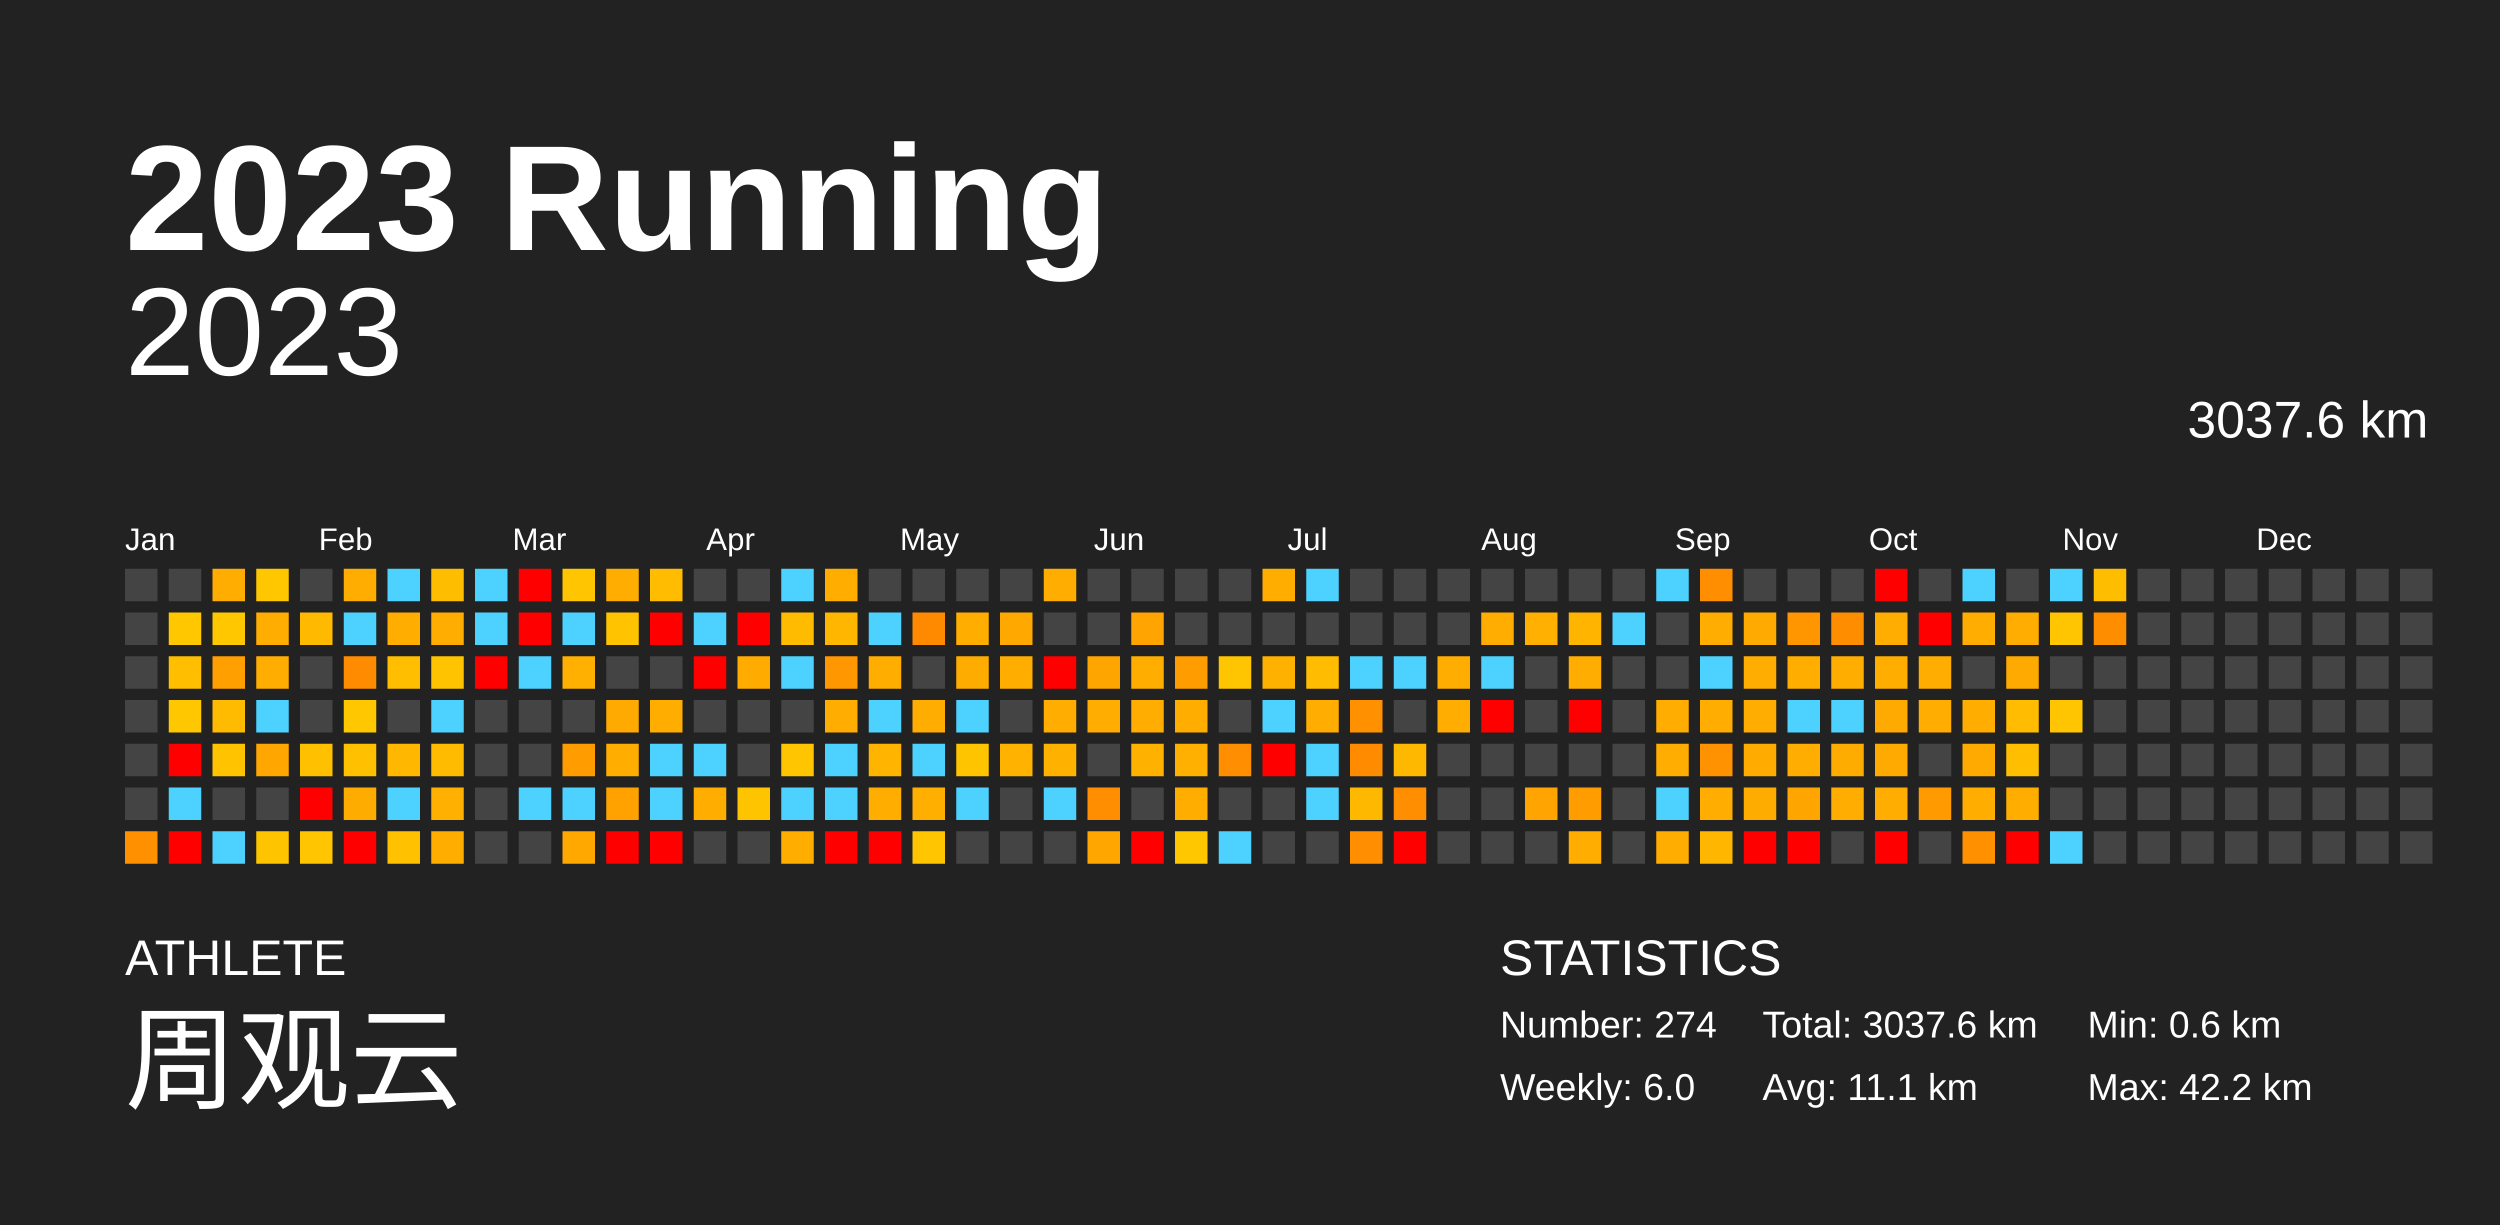
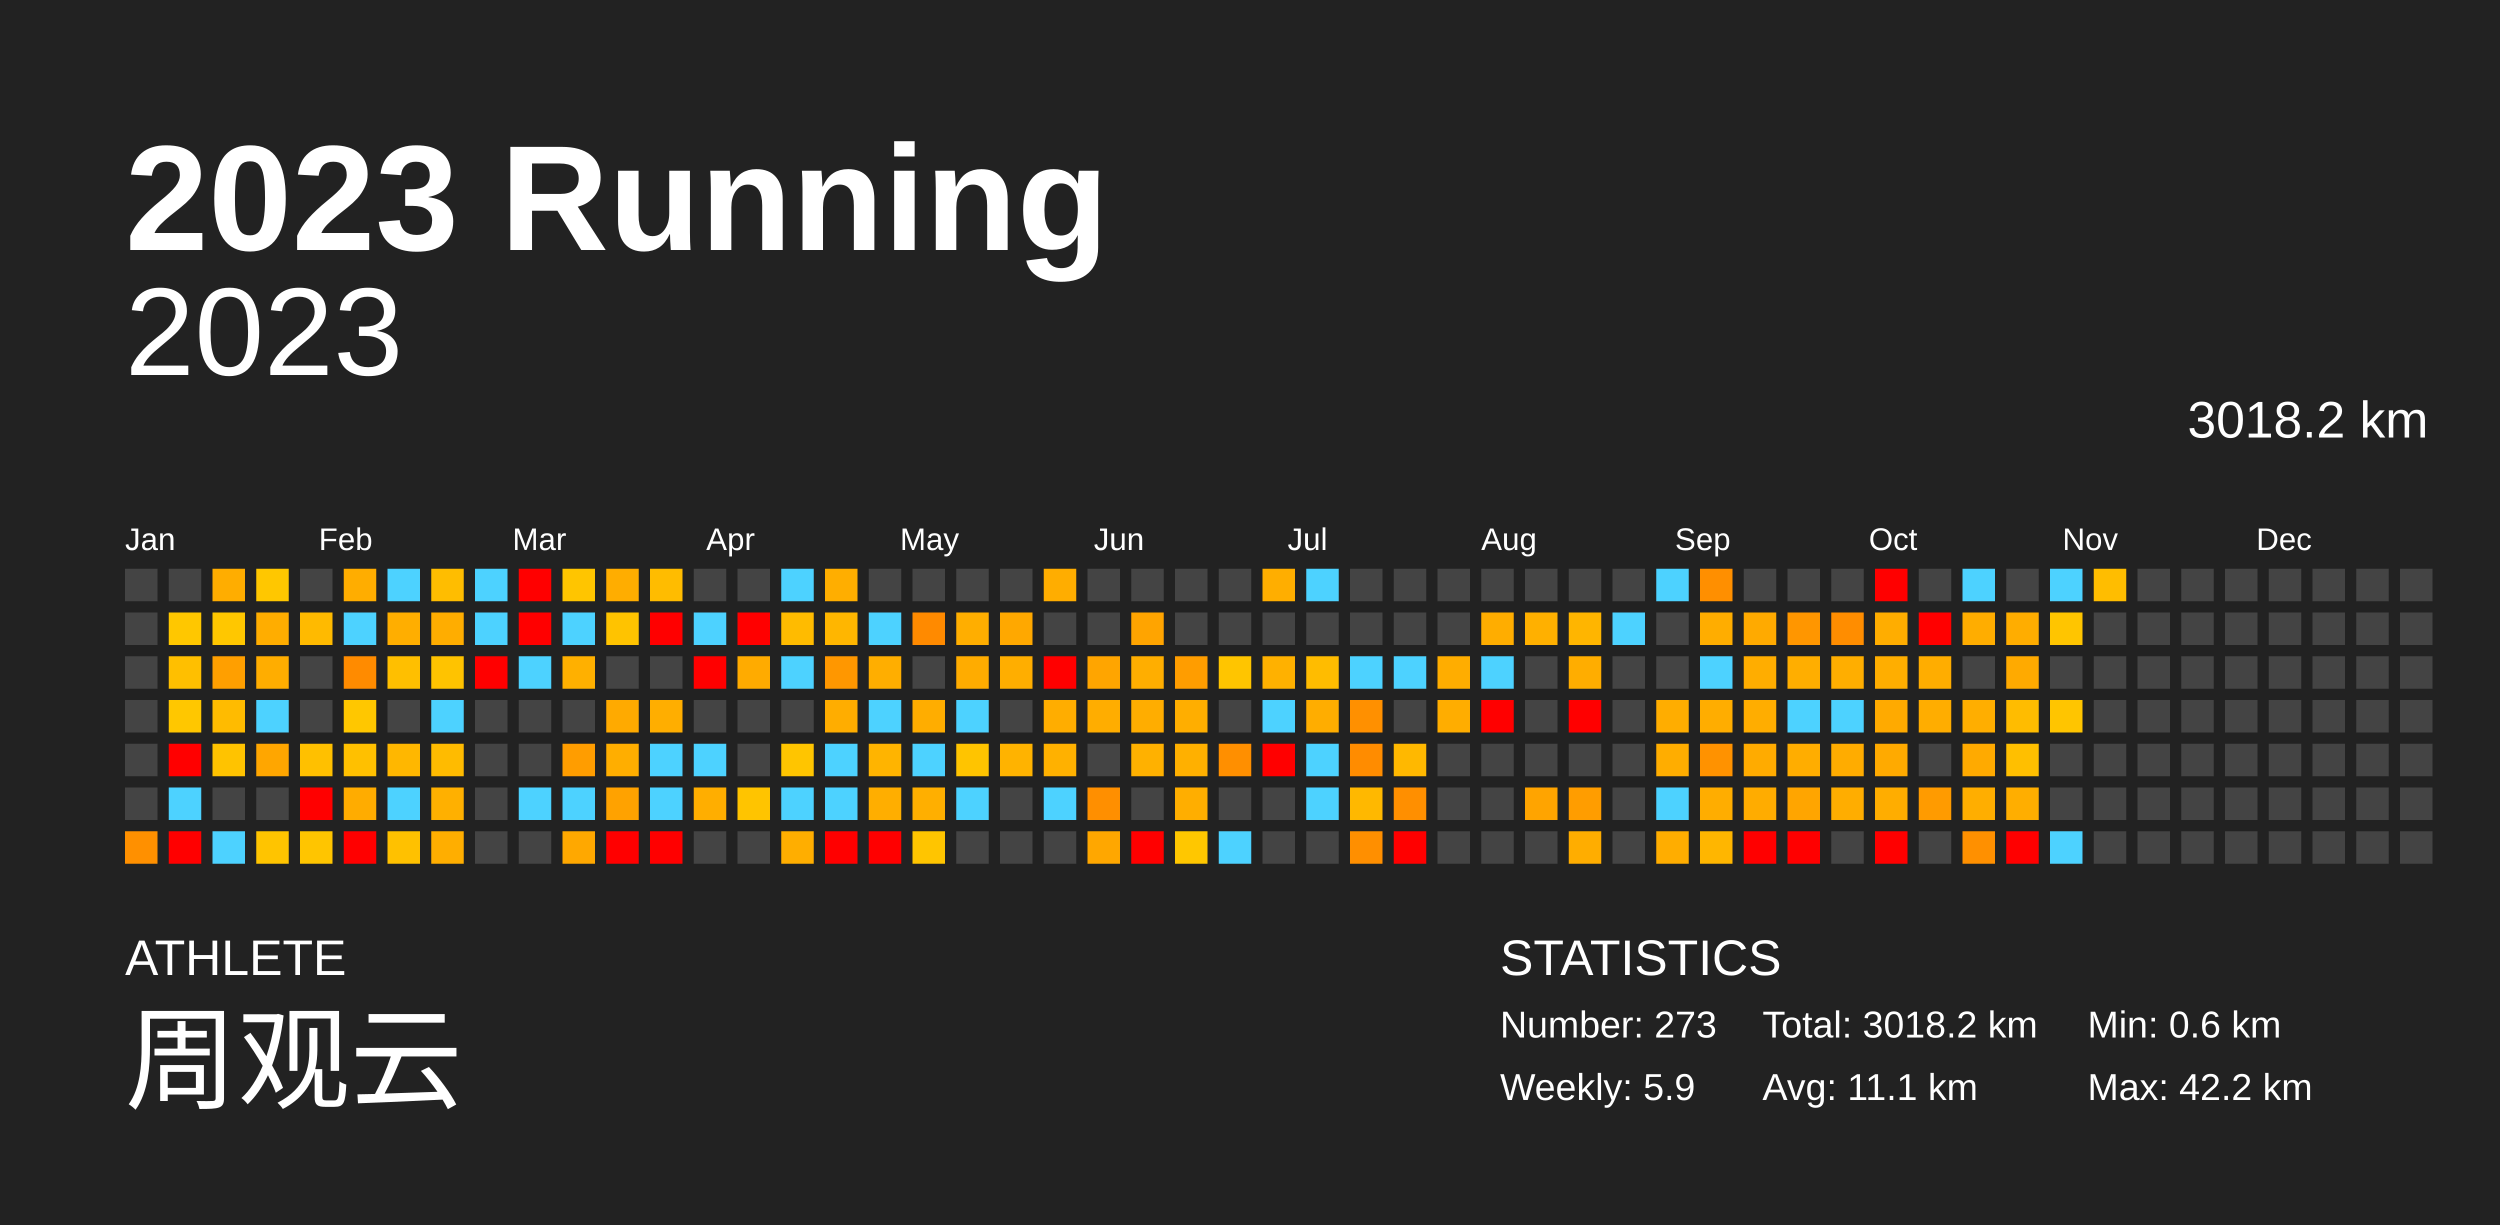
<svg xmlns="http://www.w3.org/2000/svg" baseProfile="full" height="98mm" version="1.1" viewBox="0,0,200,98" width="200mm">
  <defs />
  <rect fill="#222222" height="98" width="200" x="0" y="0" />
  <text fill="#FFFFFF" style="font-size:12px; font-family:Arial; font-weight:bold;" x="10" y="20">2023 Running</text>
  <text fill="#FFFFFF" style="font-size:4px; font-family:Arial" x="10" y="78">ATHLETE</text>
  <text fill="#FFFFFF" style="font-size:9px; font-family:Arial" x="10" y="88">周观云</text>
  <text fill="#FFFFFF" style="font-size:4px; font-family:Arial" x="120" y="78">STATISTICS</text>
-   <text fill="#FFFFFF" style="font-size:3px; font-family:Arial" x="120" y="83">Number: 274</text>
-   <text fill="#FFFFFF" style="font-size:3px; font-family:Arial" x="120" y="88">Weekly: 6.0</text>
-   <text fill="#FFFFFF" style="font-size:3px; font-family:Arial" x="141" y="83">Total: 3037.6 km</text>
+   <text fill="#FFFFFF" style="font-size:3px; font-family:Arial" x="120" y="83">Number: 273</text>
+   <text fill="#FFFFFF" style="font-size:3px; font-family:Arial" x="120" y="88">Weekly: 5.9</text>
+   <text fill="#FFFFFF" style="font-size:3px; font-family:Arial" x="141" y="83">Total: 3018.2 km</text>
  <text fill="#FFFFFF" style="font-size:3px; font-family:Arial" x="141" y="88">Avg: 11.1 km</text>
  <text fill="#FFFFFF" style="font-size:3px; font-family:Arial" x="167" y="83">Min: 0.6 km</text>
  <text fill="#FFFFFF" style="font-size:3px; font-family:Arial" x="167" y="88">Max: 42.2 km</text>
  <text alignment-baseline="hanging" fill="#FFFFFF" style="font-size:10.0px; font-family:Arial;" x="10" y="30">2023</text>
-   <text alignment-baseline="hanging" fill="#FFFFFF" style="font-size:4.125px; font-family:Arial;" x="175" y="35">3037.6 km</text>
+   <text alignment-baseline="hanging" fill="#FFFFFF" style="font-size:4.125px; font-family:Arial;" x="175" y="35">3018.2 km</text>
  <text fill="#FFFFFF" style="font-size:2.5px; font-family:Arial" x="10.0" y="44">Jan</text>
  <text fill="#FFFFFF" style="font-size:2.5px; font-family:Arial" x="25.5" y="44">Feb</text>
  <text fill="#FFFFFF" style="font-size:2.5px; font-family:Arial" x="41.0" y="44">Mar</text>
  <text fill="#FFFFFF" style="font-size:2.5px; font-family:Arial" x="56.5" y="44">Apr</text>
  <text fill="#FFFFFF" style="font-size:2.5px; font-family:Arial" x="72.0" y="44">May</text>
  <text fill="#FFFFFF" style="font-size:2.5px; font-family:Arial" x="87.5" y="44">Jun</text>
  <text fill="#FFFFFF" style="font-size:2.5px; font-family:Arial" x="103.0" y="44">Jul</text>
  <text fill="#FFFFFF" style="font-size:2.5px; font-family:Arial" x="118.5" y="44">Aug</text>
  <text fill="#FFFFFF" style="font-size:2.5px; font-family:Arial" x="134.0" y="44">Sep</text>
  <text fill="#FFFFFF" style="font-size:2.5px; font-family:Arial" x="149.5" y="44">Oct</text>
  <text fill="#FFFFFF" style="font-size:2.5px; font-family:Arial" x="165.0" y="44">Nov</text>
  <text fill="#FFFFFF" style="font-size:2.5px; font-family:Arial" x="180.5" y="44">Dec</text>
  <rect fill="#444444" height="2.6" width="2.6" x="10.0" y="45.5" />
  <rect fill="#444444" height="2.6" width="2.6" x="10.0" y="49.0" />
  <rect fill="#444444" height="2.6" width="2.6" x="10.0" y="52.5" />
  <rect fill="#444444" height="2.6" width="2.6" x="10.0" y="56.0" />
  <rect fill="#444444" height="2.6" width="2.6" x="10.0" y="59.5" />
  <rect fill="#444444" height="2.6" width="2.6" x="10.0" y="63.0" />
  <rect fill="#ff9000" height="2.6" width="2.6" x="10.0" y="66.5" />
  <rect fill="#444444" height="2.6" width="2.6" x="13.5" y="45.5" />
  <rect fill="#ffc700" height="2.6" width="2.6" x="13.5" y="49.0" />
  <rect fill="#ffbf00" height="2.6" width="2.6" x="13.5" y="52.5" />
  <rect fill="#ffc700" height="2.6" width="2.6" x="13.5" y="56.0" />
  <rect fill="red" height="2.6" width="2.6" x="13.5" y="59.5" />
  <rect fill="#4dd2ff" height="2.6" width="2.6" x="13.5" y="63.0" />
  <rect fill="red" height="2.6" width="2.6" x="13.5" y="66.5" />
  <rect fill="#ffad00" height="2.6" width="2.6" x="17.0" y="45.5" />
  <rect fill="#ffc700" height="2.6" width="2.6" x="17.0" y="49.0" />
  <rect fill="#ff9f00" height="2.6" width="2.6" x="17.0" y="52.5" />
  <rect fill="#ffbb00" height="2.6" width="2.6" x="17.0" y="56.0" />
  <rect fill="#ffc300" height="2.6" width="2.6" x="17.0" y="59.5" />
  <rect fill="#444444" height="2.6" width="2.6" x="17.0" y="63.0" />
  <rect fill="#4dd2ff" height="2.6" width="2.6" x="17.0" y="66.5" />
  <rect fill="#ffc700" height="2.6" width="2.6" x="20.5" y="45.5" />
  <rect fill="#ffad00" height="2.6" width="2.6" x="20.5" y="49.0" />
  <rect fill="#ffad00" height="2.6" width="2.6" x="20.5" y="52.5" />
  <rect fill="#4dd2ff" height="2.6" width="2.6" x="20.5" y="56.0" />
  <rect fill="#ffa600" height="2.6" width="2.6" x="20.5" y="59.5" />
  <rect fill="#444444" height="2.6" width="2.6" x="20.5" y="63.0" />
  <rect fill="#ffc400" height="2.6" width="2.6" x="20.5" y="66.5" />
  <rect fill="#444444" height="2.6" width="2.6" x="24.0" y="45.5" />
  <rect fill="#ffba00" height="2.6" width="2.6" x="24.0" y="49.0" />
  <rect fill="#444444" height="2.6" width="2.6" x="24.0" y="52.5" />
  <rect fill="#444444" height="2.6" width="2.6" x="24.0" y="56.0" />
  <rect fill="#ffc000" height="2.6" width="2.6" x="24.0" y="59.5" />
  <rect fill="red" height="2.6" width="2.6" x="24.0" y="63.0" />
  <rect fill="#ffc500" height="2.6" width="2.6" x="24.0" y="66.5" />
  <rect fill="#ffad00" height="2.6" width="2.6" x="27.5" y="45.5" />
  <rect fill="#4dd2ff" height="2.6" width="2.6" x="27.5" y="49.0" />
  <rect fill="#ff8b00" height="2.6" width="2.6" x="27.5" y="52.5" />
  <rect fill="#ffc700" height="2.6" width="2.6" x="27.5" y="56.0" />
  <rect fill="#ffc000" height="2.6" width="2.6" x="27.5" y="59.5" />
  <rect fill="#ffac00" height="2.6" width="2.6" x="27.5" y="63.0" />
  <rect fill="red" height="2.6" width="2.6" x="27.5" y="66.5" />
  <rect fill="#4dd2ff" height="2.6" width="2.6" x="31.0" y="45.5" />
  <rect fill="#ffae00" height="2.6" width="2.6" x="31.0" y="49.0" />
  <rect fill="#ffbf00" height="2.6" width="2.6" x="31.0" y="52.5" />
  <rect fill="#444444" height="2.6" width="2.6" x="31.0" y="56.0" />
  <rect fill="#ffb700" height="2.6" width="2.6" x="31.0" y="59.5" />
  <rect fill="#4dd2ff" height="2.6" width="2.6" x="31.0" y="63.0" />
  <rect fill="#ffc100" height="2.6" width="2.6" x="31.0" y="66.5" />
  <rect fill="#ffbd00" height="2.6" width="2.6" x="34.5" y="45.5" />
  <rect fill="#ffad00" height="2.6" width="2.6" x="34.5" y="49.0" />
  <rect fill="#ffc300" height="2.6" width="2.6" x="34.5" y="52.5" />
  <rect fill="#4dd2ff" height="2.6" width="2.6" x="34.5" y="56.0" />
  <rect fill="#ffbb00" height="2.6" width="2.6" x="34.5" y="59.5" />
  <rect fill="#ffb000" height="2.6" width="2.6" x="34.5" y="63.0" />
  <rect fill="#ffae00" height="2.6" width="2.6" x="34.5" y="66.5" />
  <rect fill="#4dd2ff" height="2.6" width="2.6" x="38.0" y="45.5" />
  <rect fill="#4dd2ff" height="2.6" width="2.6" x="38.0" y="49.0" />
  <rect fill="red" height="2.6" width="2.6" x="38.0" y="52.5" />
  <rect fill="#444444" height="2.6" width="2.6" x="38.0" y="56.0" />
  <rect fill="#444444" height="2.6" width="2.6" x="38.0" y="59.5" />
  <rect fill="#444444" height="2.6" width="2.6" x="38.0" y="63.0" />
  <rect fill="#444444" height="2.6" width="2.6" x="38.0" y="66.5" />
  <rect fill="red" height="2.6" width="2.6" x="41.5" y="45.5" />
  <rect fill="red" height="2.6" width="2.6" x="41.5" y="49.0" />
  <rect fill="#4dd2ff" height="2.6" width="2.6" x="41.5" y="52.5" />
  <rect fill="#444444" height="2.6" width="2.6" x="41.5" y="56.0" />
  <rect fill="#444444" height="2.6" width="2.6" x="41.5" y="59.5" />
  <rect fill="#4dd2ff" height="2.6" width="2.6" x="41.5" y="63.0" />
  <rect fill="#444444" height="2.6" width="2.6" x="41.5" y="66.5" />
  <rect fill="#ffc500" height="2.6" width="2.6" x="45.0" y="45.5" />
  <rect fill="#4dd2ff" height="2.6" width="2.6" x="45.0" y="49.0" />
  <rect fill="#ffb000" height="2.6" width="2.6" x="45.0" y="52.5" />
  <rect fill="#444444" height="2.6" width="2.6" x="45.0" y="56.0" />
  <rect fill="#ff9d00" height="2.6" width="2.6" x="45.0" y="59.5" />
  <rect fill="#4dd2ff" height="2.6" width="2.6" x="45.0" y="63.0" />
  <rect fill="#ffa800" height="2.6" width="2.6" x="45.0" y="66.5" />
  <rect fill="#ffad00" height="2.6" width="2.6" x="48.5" y="45.5" />
  <rect fill="#ffc300" height="2.6" width="2.6" x="48.5" y="49.0" />
  <rect fill="#444444" height="2.6" width="2.6" x="48.5" y="52.5" />
  <rect fill="#ffaa00" height="2.6" width="2.6" x="48.5" y="56.0" />
  <rect fill="#ffae00" height="2.6" width="2.6" x="48.5" y="59.5" />
  <rect fill="#ffa200" height="2.6" width="2.6" x="48.5" y="63.0" />
  <rect fill="red" height="2.6" width="2.6" x="48.5" y="66.5" />
  <rect fill="#ffbc00" height="2.6" width="2.6" x="52.0" y="45.5" />
  <rect fill="red" height="2.6" width="2.6" x="52.0" y="49.0" />
  <rect fill="#444444" height="2.6" width="2.6" x="52.0" y="52.5" />
  <rect fill="#ffae00" height="2.6" width="2.6" x="52.0" y="56.0" />
  <rect fill="#4dd2ff" height="2.6" width="2.6" x="52.0" y="59.5" />
  <rect fill="#4dd2ff" height="2.6" width="2.6" x="52.0" y="63.0" />
  <rect fill="red" height="2.6" width="2.6" x="52.0" y="66.5" />
  <rect fill="#444444" height="2.6" width="2.6" x="55.5" y="45.5" />
  <rect fill="#4dd2ff" height="2.6" width="2.6" x="55.5" y="49.0" />
  <rect fill="red" height="2.6" width="2.6" x="55.5" y="52.5" />
  <rect fill="#444444" height="2.6" width="2.6" x="55.5" y="56.0" />
  <rect fill="#4dd2ff" height="2.6" width="2.6" x="55.5" y="59.5" />
  <rect fill="#ffae00" height="2.6" width="2.6" x="55.5" y="63.0" />
  <rect fill="#444444" height="2.6" width="2.6" x="55.5" y="66.5" />
  <rect fill="#444444" height="2.6" width="2.6" x="59.0" y="45.5" />
  <rect fill="red" height="2.6" width="2.6" x="59.0" y="49.0" />
  <rect fill="#ffab00" height="2.6" width="2.6" x="59.0" y="52.5" />
  <rect fill="#444444" height="2.6" width="2.6" x="59.0" y="56.0" />
  <rect fill="#444444" height="2.6" width="2.6" x="59.0" y="59.5" />
  <rect fill="#ffc400" height="2.6" width="2.6" x="59.0" y="63.0" />
  <rect fill="#444444" height="2.6" width="2.6" x="59.0" y="66.5" />
  <rect fill="#4dd2ff" height="2.6" width="2.6" x="62.5" y="45.5" />
  <rect fill="#ffbb00" height="2.6" width="2.6" x="62.5" y="49.0" />
  <rect fill="#4dd2ff" height="2.6" width="2.6" x="62.5" y="52.5" />
  <rect fill="#444444" height="2.6" width="2.6" x="62.5" y="56.0" />
  <rect fill="#ffc500" height="2.6" width="2.6" x="62.5" y="59.5" />
  <rect fill="#4dd2ff" height="2.6" width="2.6" x="62.5" y="63.0" />
  <rect fill="#ffae00" height="2.6" width="2.6" x="62.5" y="66.5" />
  <rect fill="#ffae00" height="2.6" width="2.6" x="66.0" y="45.5" />
  <rect fill="#ffb600" height="2.6" width="2.6" x="66.0" y="49.0" />
  <rect fill="#ff9700" height="2.6" width="2.6" x="66.0" y="52.5" />
  <rect fill="#ffad00" height="2.6" width="2.6" x="66.0" y="56.0" />
  <rect fill="#4dd2ff" height="2.6" width="2.6" x="66.0" y="59.5" />
  <rect fill="#4dd2ff" height="2.6" width="2.6" x="66.0" y="63.0" />
  <rect fill="red" height="2.6" width="2.6" x="66.0" y="66.5" />
  <rect fill="#444444" height="2.6" width="2.6" x="69.5" y="45.5" />
  <rect fill="#4dd2ff" height="2.6" width="2.6" x="69.5" y="49.0" />
  <rect fill="#ffae00" height="2.6" width="2.6" x="69.5" y="52.5" />
  <rect fill="#4dd2ff" height="2.6" width="2.6" x="69.5" y="56.0" />
  <rect fill="#ffb400" height="2.6" width="2.6" x="69.5" y="59.5" />
  <rect fill="#ffae00" height="2.6" width="2.6" x="69.5" y="63.0" />
  <rect fill="red" height="2.6" width="2.6" x="69.5" y="66.5" />
  <rect fill="#444444" height="2.6" width="2.6" x="73.0" y="45.5" />
  <rect fill="#ff8a00" height="2.6" width="2.6" x="73.0" y="49.0" />
  <rect fill="#444444" height="2.6" width="2.6" x="73.0" y="52.5" />
  <rect fill="#ffad00" height="2.6" width="2.6" x="73.0" y="56.0" />
  <rect fill="#4dd2ff" height="2.6" width="2.6" x="73.0" y="59.5" />
  <rect fill="#ffaf00" height="2.6" width="2.6" x="73.0" y="63.0" />
  <rect fill="#ffc500" height="2.6" width="2.6" x="73.0" y="66.5" />
  <rect fill="#444444" height="2.6" width="2.6" x="76.5" y="45.5" />
  <rect fill="#ffae00" height="2.6" width="2.6" x="76.5" y="49.0" />
  <rect fill="#ffac00" height="2.6" width="2.6" x="76.5" y="52.5" />
  <rect fill="#4dd2ff" height="2.6" width="2.6" x="76.5" y="56.0" />
  <rect fill="#ffc400" height="2.6" width="2.6" x="76.5" y="59.5" />
  <rect fill="#4dd2ff" height="2.6" width="2.6" x="76.5" y="63.0" />
  <rect fill="#444444" height="2.6" width="2.6" x="76.5" y="66.5" />
  <rect fill="#444444" height="2.6" width="2.6" x="80.0" y="45.5" />
  <rect fill="#ffa800" height="2.6" width="2.6" x="80.0" y="49.0" />
  <rect fill="#ffae00" height="2.6" width="2.6" x="80.0" y="52.5" />
  <rect fill="#444444" height="2.6" width="2.6" x="80.0" y="56.0" />
  <rect fill="#ffb300" height="2.6" width="2.6" x="80.0" y="59.5" />
  <rect fill="#444444" height="2.6" width="2.6" x="80.0" y="63.0" />
  <rect fill="#444444" height="2.6" width="2.6" x="80.0" y="66.5" />
  <rect fill="#ffad00" height="2.6" width="2.6" x="83.5" y="45.5" />
  <rect fill="#444444" height="2.6" width="2.6" x="83.5" y="49.0" />
  <rect fill="red" height="2.6" width="2.6" x="83.5" y="52.5" />
  <rect fill="#ffad00" height="2.6" width="2.6" x="83.5" y="56.0" />
  <rect fill="#ffb100" height="2.6" width="2.6" x="83.5" y="59.5" />
  <rect fill="#4dd2ff" height="2.6" width="2.6" x="83.5" y="63.0" />
  <rect fill="#444444" height="2.6" width="2.6" x="83.5" y="66.5" />
  <rect fill="#444444" height="2.6" width="2.6" x="87.0" y="45.5" />
  <rect fill="#444444" height="2.6" width="2.6" x="87.0" y="49.0" />
  <rect fill="#ffa500" height="2.6" width="2.6" x="87.0" y="52.5" />
  <rect fill="#ffad00" height="2.6" width="2.6" x="87.0" y="56.0" />
  <rect fill="#444444" height="2.6" width="2.6" x="87.0" y="59.5" />
  <rect fill="#ff8f00" height="2.6" width="2.6" x="87.0" y="63.0" />
  <rect fill="#ffa700" height="2.6" width="2.6" x="87.0" y="66.5" />
  <rect fill="#444444" height="2.6" width="2.6" x="90.5" y="45.5" />
  <rect fill="#ffa400" height="2.6" width="2.6" x="90.5" y="49.0" />
  <rect fill="#ffae00" height="2.6" width="2.6" x="90.5" y="52.5" />
  <rect fill="#ffad00" height="2.6" width="2.6" x="90.5" y="56.0" />
  <rect fill="#ffb100" height="2.6" width="2.6" x="90.5" y="59.5" />
  <rect fill="#444444" height="2.6" width="2.6" x="90.5" y="63.0" />
  <rect fill="red" height="2.6" width="2.6" x="90.5" y="66.5" />
  <rect fill="#444444" height="2.6" width="2.6" x="94.0" y="45.5" />
  <rect fill="#444444" height="2.6" width="2.6" x="94.0" y="49.0" />
  <rect fill="#ff9d00" height="2.6" width="2.6" x="94.0" y="52.5" />
  <rect fill="#ffae00" height="2.6" width="2.6" x="94.0" y="56.0" />
  <rect fill="#ffb000" height="2.6" width="2.6" x="94.0" y="59.5" />
  <rect fill="#ffae00" height="2.6" width="2.6" x="94.0" y="63.0" />
  <rect fill="#ffc700" height="2.6" width="2.6" x="94.0" y="66.5" />
  <rect fill="#444444" height="2.6" width="2.6" x="97.5" y="45.5" />
  <rect fill="#444444" height="2.6" width="2.6" x="97.5" y="49.0" />
  <rect fill="#ffc500" height="2.6" width="2.6" x="97.5" y="52.5" />
  <rect fill="#444444" height="2.6" width="2.6" x="97.5" y="56.0" />
  <rect fill="#ff8f00" height="2.6" width="2.6" x="97.5" y="59.5" />
  <rect fill="#444444" height="2.6" width="2.6" x="97.5" y="63.0" />
  <rect fill="#4dd2ff" height="2.6" width="2.6" x="97.5" y="66.5" />
  <rect fill="#ffae00" height="2.6" width="2.6" x="101.0" y="45.5" />
  <rect fill="#444444" height="2.6" width="2.6" x="101.0" y="49.0" />
  <rect fill="#ffb100" height="2.6" width="2.6" x="101.0" y="52.5" />
  <rect fill="#4dd2ff" height="2.6" width="2.6" x="101.0" y="56.0" />
  <rect fill="red" height="2.6" width="2.6" x="101.0" y="59.5" />
  <rect fill="#444444" height="2.6" width="2.6" x="101.0" y="63.0" />
  <rect fill="#444444" height="2.6" width="2.6" x="101.0" y="66.5" />
  <rect fill="#4dd2ff" height="2.6" width="2.6" x="104.5" y="45.5" />
  <rect fill="#444444" height="2.6" width="2.6" x="104.5" y="49.0" />
  <rect fill="#ffbc00" height="2.6" width="2.6" x="104.5" y="52.5" />
  <rect fill="#ffad00" height="2.6" width="2.6" x="104.5" y="56.0" />
  <rect fill="#4dd2ff" height="2.6" width="2.6" x="104.5" y="59.5" />
  <rect fill="#4dd2ff" height="2.6" width="2.6" x="104.5" y="63.0" />
  <rect fill="#444444" height="2.6" width="2.6" x="104.5" y="66.5" />
  <rect fill="#444444" height="2.6" width="2.6" x="108.0" y="45.5" />
  <rect fill="#444444" height="2.6" width="2.6" x="108.0" y="49.0" />
  <rect fill="#4dd2ff" height="2.6" width="2.6" x="108.0" y="52.5" />
  <rect fill="#ff9000" height="2.6" width="2.6" x="108.0" y="56.0" />
  <rect fill="#ff8c00" height="2.6" width="2.6" x="108.0" y="59.5" />
  <rect fill="#ffb800" height="2.6" width="2.6" x="108.0" y="63.0" />
  <rect fill="#ff8f00" height="2.6" width="2.6" x="108.0" y="66.5" />
  <rect fill="#444444" height="2.6" width="2.6" x="111.5" y="45.5" />
  <rect fill="#444444" height="2.6" width="2.6" x="111.5" y="49.0" />
  <rect fill="#4dd2ff" height="2.6" width="2.6" x="111.5" y="52.5" />
  <rect fill="#444444" height="2.6" width="2.6" x="111.5" y="56.0" />
  <rect fill="#ffb800" height="2.6" width="2.6" x="111.5" y="59.5" />
  <rect fill="#ff8f00" height="2.6" width="2.6" x="111.5" y="63.0" />
  <rect fill="red" height="2.6" width="2.6" x="111.5" y="66.5" />
  <rect fill="#444444" height="2.6" width="2.6" x="115.0" y="45.5" />
  <rect fill="#444444" height="2.6" width="2.6" x="115.0" y="49.0" />
  <rect fill="#ffad00" height="2.6" width="2.6" x="115.0" y="52.5" />
  <rect fill="#ffad00" height="2.6" width="2.6" x="115.0" y="56.0" />
  <rect fill="#444444" height="2.6" width="2.6" x="115.0" y="59.5" />
  <rect fill="#444444" height="2.6" width="2.6" x="115.0" y="63.0" />
  <rect fill="#444444" height="2.6" width="2.6" x="115.0" y="66.5" />
  <rect fill="#444444" height="2.6" width="2.6" x="118.5" y="45.5" />
  <rect fill="#ffad00" height="2.6" width="2.6" x="118.5" y="49.0" />
  <rect fill="#4dd2ff" height="2.6" width="2.6" x="118.5" y="52.5" />
  <rect fill="red" height="2.6" width="2.6" x="118.5" y="56.0" />
  <rect fill="#444444" height="2.6" width="2.6" x="118.5" y="59.5" />
  <rect fill="#444444" height="2.6" width="2.6" x="118.5" y="63.0" />
  <rect fill="#444444" height="2.6" width="2.6" x="118.5" y="66.5" />
  <rect fill="#444444" height="2.6" width="2.6" x="122.0" y="45.5" />
  <rect fill="#ffb000" height="2.6" width="2.6" x="122.0" y="49.0" />
  <rect fill="#444444" height="2.6" width="2.6" x="122.0" y="52.5" />
  <rect fill="#444444" height="2.6" width="2.6" x="122.0" y="56.0" />
  <rect fill="#444444" height="2.6" width="2.6" x="122.0" y="59.5" />
  <rect fill="#ffa400" height="2.6" width="2.6" x="122.0" y="63.0" />
  <rect fill="#444444" height="2.6" width="2.6" x="122.0" y="66.5" />
  <rect fill="#444444" height="2.6" width="2.6" x="125.5" y="45.5" />
  <rect fill="#ffb500" height="2.6" width="2.6" x="125.5" y="49.0" />
  <rect fill="#ffad00" height="2.6" width="2.6" x="125.5" y="52.5" />
  <rect fill="red" height="2.6" width="2.6" x="125.5" y="56.0" />
  <rect fill="#444444" height="2.6" width="2.6" x="125.5" y="59.5" />
  <rect fill="#ff9d00" height="2.6" width="2.6" x="125.5" y="63.0" />
  <rect fill="#ffad00" height="2.6" width="2.6" x="125.5" y="66.5" />
  <rect fill="#444444" height="2.6" width="2.6" x="129.0" y="45.5" />
  <rect fill="#4dd2ff" height="2.6" width="2.6" x="129.0" y="49.0" />
  <rect fill="#444444" height="2.6" width="2.6" x="129.0" y="52.5" />
  <rect fill="#444444" height="2.6" width="2.6" x="129.0" y="56.0" />
  <rect fill="#444444" height="2.6" width="2.6" x="129.0" y="59.5" />
  <rect fill="#444444" height="2.6" width="2.6" x="129.0" y="63.0" />
  <rect fill="#444444" height="2.6" width="2.6" x="129.0" y="66.5" />
  <rect fill="#4dd2ff" height="2.6" width="2.6" x="132.5" y="45.5" />
  <rect fill="#444444" height="2.6" width="2.6" x="132.5" y="49.0" />
  <rect fill="#444444" height="2.6" width="2.6" x="132.5" y="52.5" />
  <rect fill="#ffad00" height="2.6" width="2.6" x="132.5" y="56.0" />
  <rect fill="#ffad00" height="2.6" width="2.6" x="132.5" y="59.5" />
  <rect fill="#4dd2ff" height="2.6" width="2.6" x="132.5" y="63.0" />
  <rect fill="#ffad00" height="2.6" width="2.6" x="132.5" y="66.5" />
  <rect fill="#ff8f00" height="2.6" width="2.6" x="136.0" y="45.5" />
  <rect fill="#ffad00" height="2.6" width="2.6" x="136.0" y="49.0" />
  <rect fill="#4dd2ff" height="2.6" width="2.6" x="136.0" y="52.5" />
  <rect fill="#ffad00" height="2.6" width="2.6" x="136.0" y="56.0" />
  <rect fill="#ff9200" height="2.6" width="2.6" x="136.0" y="59.5" />
  <rect fill="#ffad00" height="2.6" width="2.6" x="136.0" y="63.0" />
  <rect fill="#ffb600" height="2.6" width="2.6" x="136.0" y="66.5" />
  <rect fill="#444444" height="2.6" width="2.6" x="139.5" y="45.5" />
  <rect fill="#ffaa00" height="2.6" width="2.6" x="139.5" y="49.0" />
  <rect fill="#ffad00" height="2.6" width="2.6" x="139.5" y="52.5" />
  <rect fill="#ffad00" height="2.6" width="2.6" x="139.5" y="56.0" />
  <rect fill="#ffab00" height="2.6" width="2.6" x="139.5" y="59.5" />
  <rect fill="#ffac00" height="2.6" width="2.6" x="139.5" y="63.0" />
  <rect fill="red" height="2.6" width="2.6" x="139.5" y="66.5" />
  <rect fill="#444444" height="2.6" width="2.6" x="143.0" y="45.5" />
  <rect fill="#ff9600" height="2.6" width="2.6" x="143.0" y="49.0" />
  <rect fill="#ffae00" height="2.6" width="2.6" x="143.0" y="52.5" />
  <rect fill="#4dd2ff" height="2.6" width="2.6" x="143.0" y="56.0" />
  <rect fill="#ffad00" height="2.6" width="2.6" x="143.0" y="59.5" />
  <rect fill="#ffa500" height="2.6" width="2.6" x="143.0" y="63.0" />
  <rect fill="red" height="2.6" width="2.6" x="143.0" y="66.5" />
  <rect fill="#444444" height="2.6" width="2.6" x="146.5" y="45.5" />
  <rect fill="#ff8d00" height="2.6" width="2.6" x="146.5" y="49.0" />
  <rect fill="#ffae00" height="2.6" width="2.6" x="146.5" y="52.5" />
  <rect fill="#4dd2ff" height="2.6" width="2.6" x="146.5" y="56.0" />
  <rect fill="#ffac00" height="2.6" width="2.6" x="146.5" y="59.5" />
  <rect fill="#ffad00" height="2.6" width="2.6" x="146.5" y="63.0" />
  <rect fill="#444444" height="2.6" width="2.6" x="146.5" y="66.5" />
  <rect fill="red" height="2.6" width="2.6" x="150.0" y="45.5" />
  <rect fill="#ffad00" height="2.6" width="2.6" x="150.0" y="49.0" />
  <rect fill="#ffae00" height="2.6" width="2.6" x="150.0" y="52.5" />
  <rect fill="#ffaa00" height="2.6" width="2.6" x="150.0" y="56.0" />
  <rect fill="#ffaa00" height="2.6" width="2.6" x="150.0" y="59.5" />
  <rect fill="#ffad00" height="2.6" width="2.6" x="150.0" y="63.0" />
  <rect fill="red" height="2.6" width="2.6" x="150.0" y="66.5" />
  <rect fill="#444444" height="2.6" width="2.6" x="153.5" y="45.5" />
  <rect fill="red" height="2.6" width="2.6" x="153.5" y="49.0" />
  <rect fill="#ffad00" height="2.6" width="2.6" x="153.5" y="52.5" />
  <rect fill="#ffad00" height="2.6" width="2.6" x="153.5" y="56.0" />
  <rect fill="#444444" height="2.6" width="2.6" x="153.5" y="59.5" />
  <rect fill="#ff9b00" height="2.6" width="2.6" x="153.5" y="63.0" />
  <rect fill="#444444" height="2.6" width="2.6" x="153.5" y="66.5" />
  <rect fill="#4dd2ff" height="2.6" width="2.6" x="157.0" y="45.5" />
  <rect fill="#ffad00" height="2.6" width="2.6" x="157.0" y="49.0" />
  <rect fill="#444444" height="2.6" width="2.6" x="157.0" y="52.5" />
  <rect fill="#ffae00" height="2.6" width="2.6" x="157.0" y="56.0" />
  <rect fill="#ffaa00" height="2.6" width="2.6" x="157.0" y="59.5" />
  <rect fill="#ffae00" height="2.6" width="2.6" x="157.0" y="63.0" />
  <rect fill="#ff9000" height="2.6" width="2.6" x="157.0" y="66.5" />
  <rect fill="#444444" height="2.6" width="2.6" x="160.5" y="45.5" />
  <rect fill="#ffad00" height="2.6" width="2.6" x="160.5" y="49.0" />
  <rect fill="#ffaa00" height="2.6" width="2.6" x="160.5" y="52.5" />
  <rect fill="#ffbc00" height="2.6" width="2.6" x="160.5" y="56.0" />
  <rect fill="#ffbf00" height="2.6" width="2.6" x="160.5" y="59.5" />
  <rect fill="#ffae00" height="2.6" width="2.6" x="160.5" y="63.0" />
  <rect fill="red" height="2.6" width="2.6" x="160.5" y="66.5" />
  <rect fill="#4dd2ff" height="2.6" width="2.6" x="164.0" y="45.5" />
  <rect fill="#ffc500" height="2.6" width="2.6" x="164.0" y="49.0" />
  <rect fill="#444444" height="2.6" width="2.6" x="164.0" y="52.5" />
  <rect fill="#ffc500" height="2.6" width="2.6" x="164.0" y="56.0" />
  <rect fill="#444444" height="2.6" width="2.6" x="164.0" y="59.5" />
  <rect fill="#444444" height="2.6" width="2.6" x="164.0" y="63.0" />
  <rect fill="#4dd2ff" height="2.6" width="2.6" x="164.0" y="66.5" />
  <rect fill="#ffbd00" height="2.6" width="2.6" x="167.5" y="45.5" />
-   <rect fill="#ff8d00" height="2.6" width="2.6" x="167.5" y="49.0" />
+   <rect fill="#444444" height="2.6" width="2.6" x="167.5" y="49.0" />
  <rect fill="#444444" height="2.6" width="2.6" x="167.5" y="52.5" />
  <rect fill="#444444" height="2.6" width="2.6" x="167.5" y="56.0" />
  <rect fill="#444444" height="2.6" width="2.6" x="167.5" y="59.5" />
  <rect fill="#444444" height="2.6" width="2.6" x="167.5" y="63.0" />
  <rect fill="#444444" height="2.6" width="2.6" x="167.5" y="66.5" />
  <rect fill="#444444" height="2.6" width="2.6" x="171.0" y="45.5" />
  <rect fill="#444444" height="2.6" width="2.6" x="171.0" y="49.0" />
  <rect fill="#444444" height="2.6" width="2.6" x="171.0" y="52.5" />
  <rect fill="#444444" height="2.6" width="2.6" x="171.0" y="56.0" />
  <rect fill="#444444" height="2.6" width="2.6" x="171.0" y="59.5" />
  <rect fill="#444444" height="2.6" width="2.6" x="171.0" y="63.0" />
  <rect fill="#444444" height="2.6" width="2.6" x="171.0" y="66.5" />
  <rect fill="#444444" height="2.6" width="2.6" x="174.5" y="45.5" />
  <rect fill="#444444" height="2.6" width="2.6" x="174.5" y="49.0" />
  <rect fill="#444444" height="2.6" width="2.6" x="174.5" y="52.5" />
  <rect fill="#444444" height="2.6" width="2.6" x="174.5" y="56.0" />
  <rect fill="#444444" height="2.6" width="2.6" x="174.5" y="59.5" />
  <rect fill="#444444" height="2.6" width="2.6" x="174.5" y="63.0" />
  <rect fill="#444444" height="2.6" width="2.6" x="174.5" y="66.5" />
  <rect fill="#444444" height="2.6" width="2.6" x="178.0" y="45.5" />
  <rect fill="#444444" height="2.6" width="2.6" x="178.0" y="49.0" />
  <rect fill="#444444" height="2.6" width="2.6" x="178.0" y="52.5" />
  <rect fill="#444444" height="2.6" width="2.6" x="178.0" y="56.0" />
  <rect fill="#444444" height="2.6" width="2.6" x="178.0" y="59.5" />
  <rect fill="#444444" height="2.6" width="2.6" x="178.0" y="63.0" />
  <rect fill="#444444" height="2.6" width="2.6" x="178.0" y="66.5" />
  <rect fill="#444444" height="2.6" width="2.6" x="181.5" y="45.5" />
  <rect fill="#444444" height="2.6" width="2.6" x="181.5" y="49.0" />
  <rect fill="#444444" height="2.6" width="2.6" x="181.5" y="52.5" />
  <rect fill="#444444" height="2.6" width="2.6" x="181.5" y="56.0" />
  <rect fill="#444444" height="2.6" width="2.6" x="181.5" y="59.5" />
  <rect fill="#444444" height="2.6" width="2.6" x="181.5" y="63.0" />
  <rect fill="#444444" height="2.6" width="2.6" x="181.5" y="66.5" />
  <rect fill="#444444" height="2.6" width="2.6" x="185.0" y="45.5" />
  <rect fill="#444444" height="2.6" width="2.6" x="185.0" y="49.0" />
  <rect fill="#444444" height="2.6" width="2.6" x="185.0" y="52.5" />
  <rect fill="#444444" height="2.6" width="2.6" x="185.0" y="56.0" />
  <rect fill="#444444" height="2.6" width="2.6" x="185.0" y="59.5" />
  <rect fill="#444444" height="2.6" width="2.6" x="185.0" y="63.0" />
  <rect fill="#444444" height="2.6" width="2.6" x="185.0" y="66.5" />
  <rect fill="#444444" height="2.6" width="2.6" x="188.5" y="45.5" />
  <rect fill="#444444" height="2.6" width="2.6" x="188.5" y="49.0" />
  <rect fill="#444444" height="2.6" width="2.6" x="188.5" y="52.5" />
  <rect fill="#444444" height="2.6" width="2.6" x="188.5" y="56.0" />
  <rect fill="#444444" height="2.6" width="2.6" x="188.5" y="59.5" />
  <rect fill="#444444" height="2.6" width="2.6" x="188.5" y="63.0" />
  <rect fill="#444444" height="2.6" width="2.6" x="188.5" y="66.5" />
  <rect fill="#444444" height="2.6" width="2.6" x="192.0" y="45.5" />
  <rect fill="#444444" height="2.6" width="2.6" x="192.0" y="49.0" />
  <rect fill="#444444" height="2.6" width="2.6" x="192.0" y="52.5" />
  <rect fill="#444444" height="2.6" width="2.6" x="192.0" y="56.0" />
  <rect fill="#444444" height="2.6" width="2.6" x="192.0" y="59.5" />
  <rect fill="#444444" height="2.6" width="2.6" x="192.0" y="63.0" />
  <rect fill="#444444" height="2.6" width="2.6" x="192.0" y="66.5" />
</svg>
